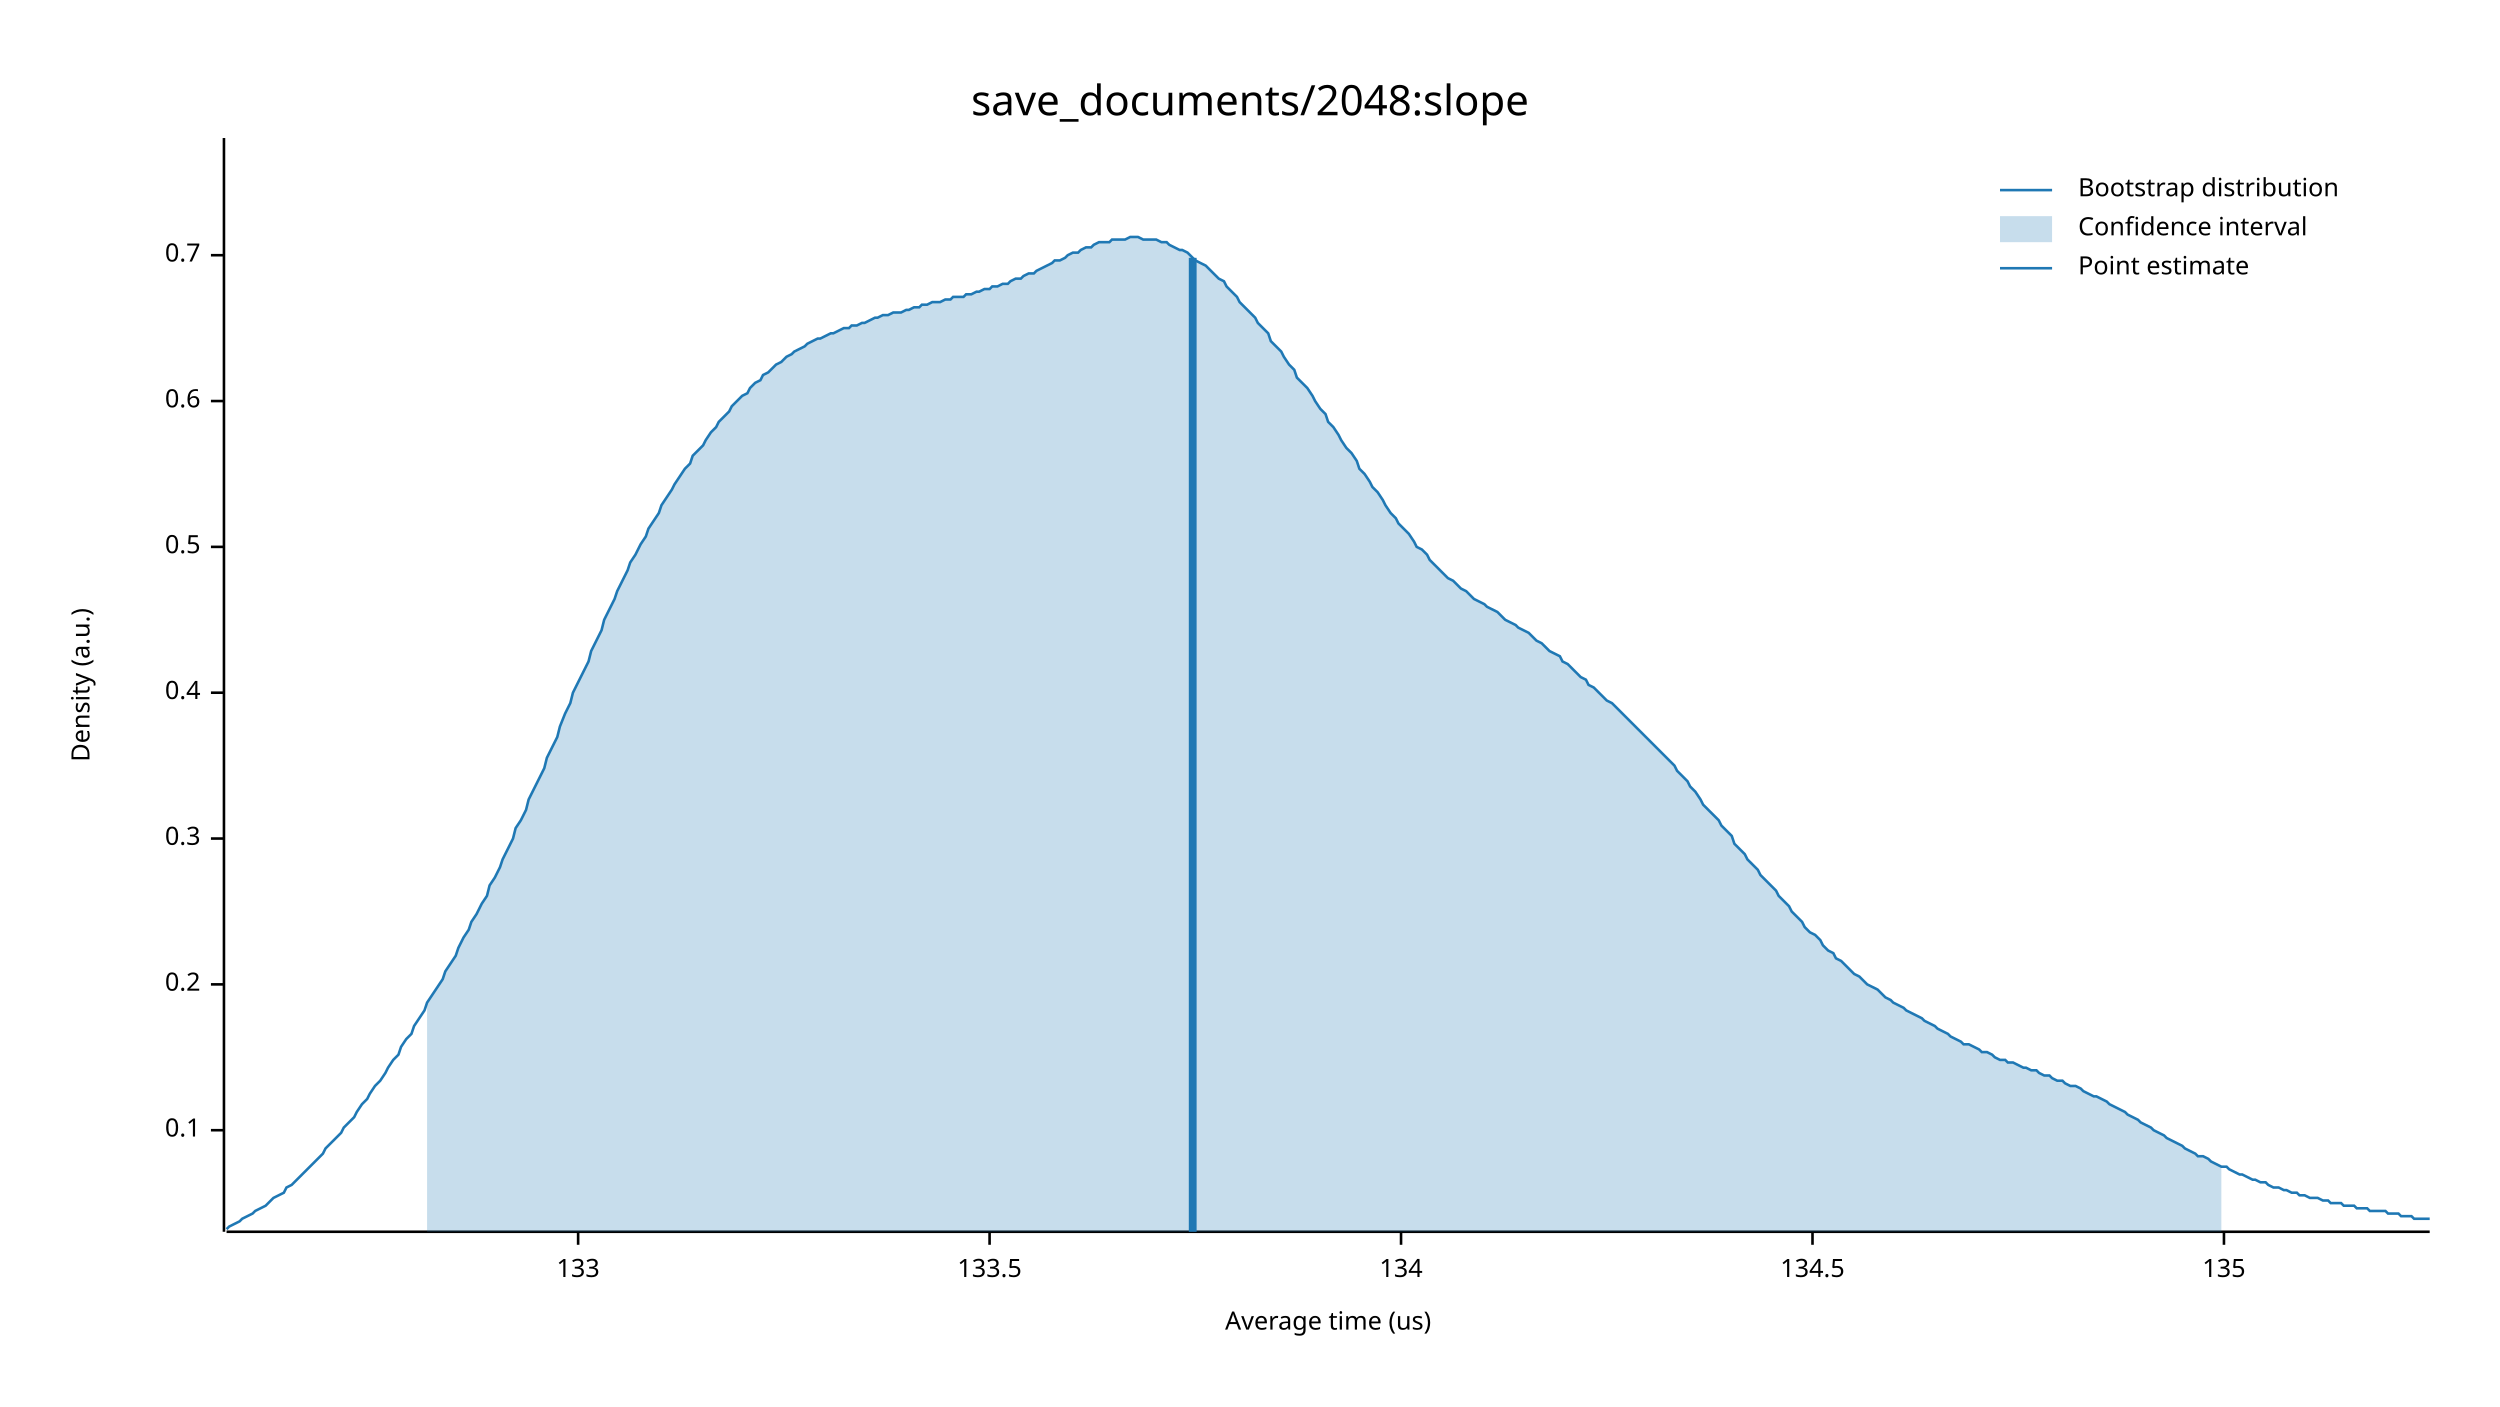
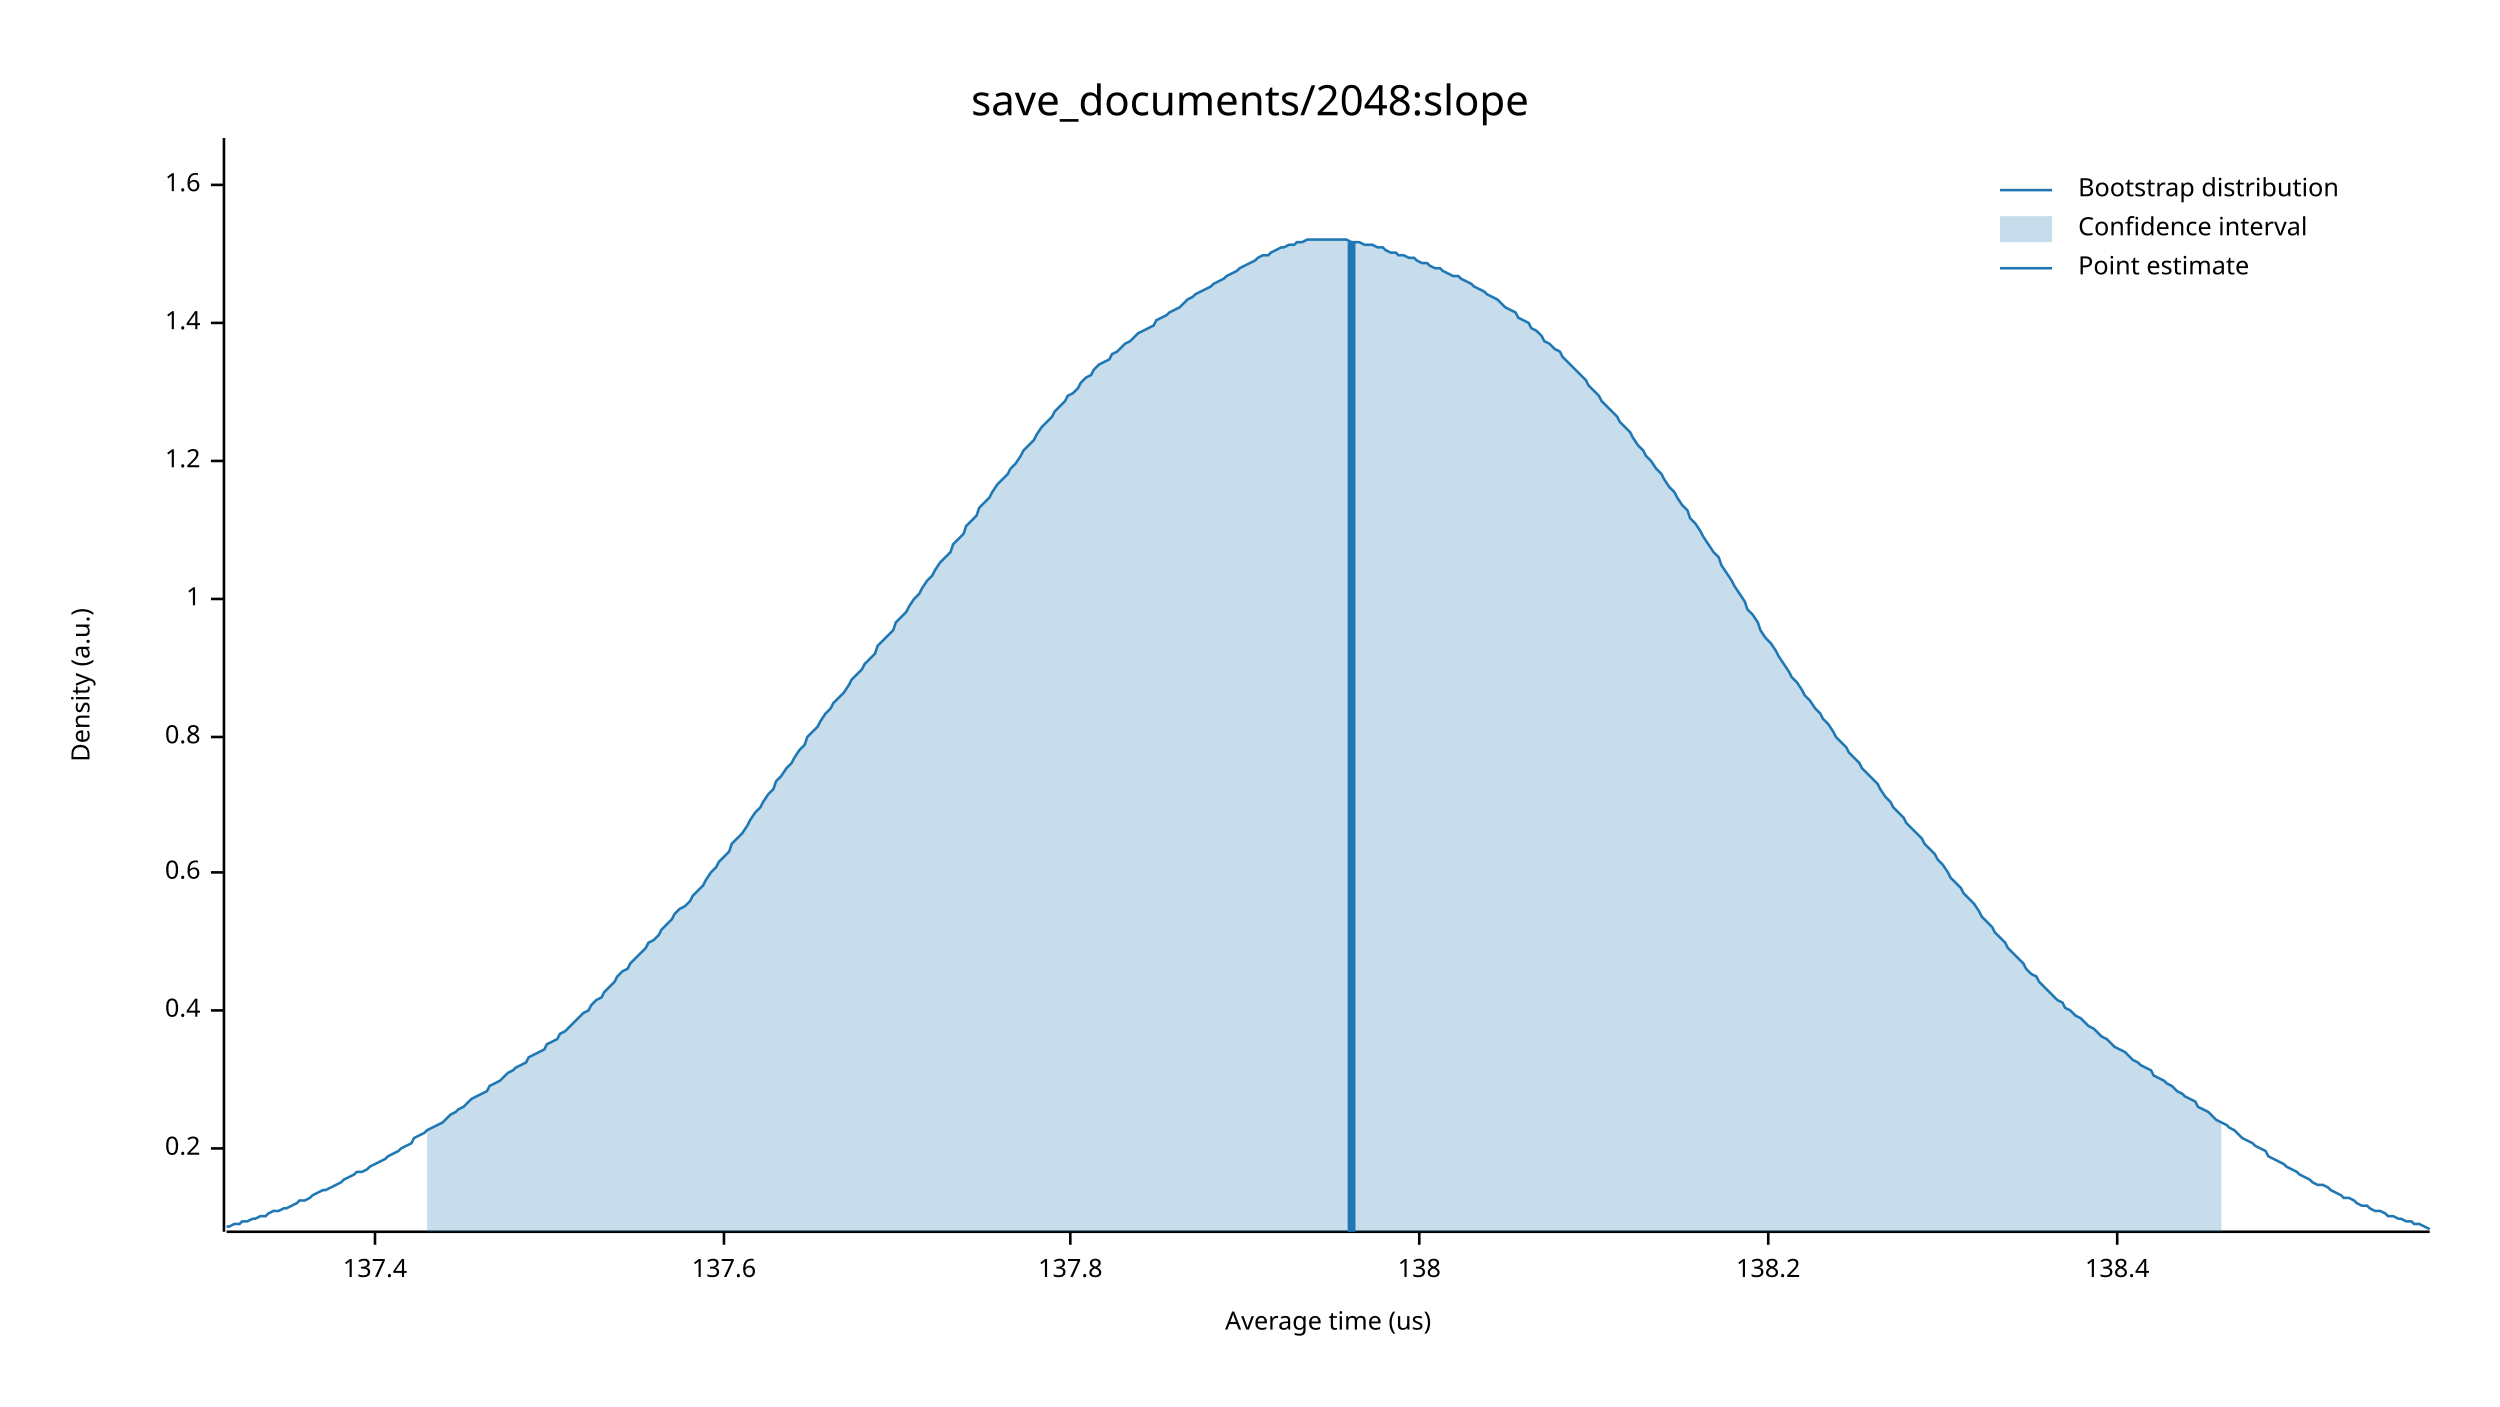
<svg xmlns="http://www.w3.org/2000/svg" width="960" height="540" viewBox="0 0 960 540">
  <text x="480" y="32" dy="0.76em" text-anchor="middle" font-family="sans-serif" font-size="16.129" opacity="1" fill="#000000">
save_documents/2048:slope
</text>
  <text x="27" y="263" dy="0.76em" text-anchor="middle" font-family="sans-serif" font-size="9.677" opacity="1" fill="#000000" transform="rotate(270, 27, 263)">
Density (a.u.)
</text>
  <text x="510" y="513" dy="-0.5ex" text-anchor="middle" font-family="sans-serif" font-size="9.677" opacity="1" fill="#000000">
Average time (us)
</text>
  <polyline fill="none" opacity="1" stroke="#000000" stroke-width="1" points="86,53 86,473 " />
-   <text x="77" y="434" dy="0.5ex" text-anchor="end" font-family="sans-serif" font-size="9.677" opacity="1" fill="#000000">
- 0.1
- </text>
-   <polyline fill="none" opacity="1" stroke="#000000" stroke-width="1" points="81,434 86,434 " />
-   <text x="77" y="378" dy="0.5ex" text-anchor="end" font-family="sans-serif" font-size="9.677" opacity="1" fill="#000000">
+   <text x="77" y="441" dy="0.5ex" text-anchor="end" font-family="sans-serif" font-size="9.677" opacity="1" fill="#000000">
0.2
</text>
-   <polyline fill="none" opacity="1" stroke="#000000" stroke-width="1" points="81,378 86,378 " />
-   <text x="77" y="322" dy="0.5ex" text-anchor="end" font-family="sans-serif" font-size="9.677" opacity="1" fill="#000000">
- 0.3
- </text>
-   <polyline fill="none" opacity="1" stroke="#000000" stroke-width="1" points="81,322 86,322 " />
-   <text x="77" y="266" dy="0.5ex" text-anchor="end" font-family="sans-serif" font-size="9.677" opacity="1" fill="#000000">
+   <polyline fill="none" opacity="1" stroke="#000000" stroke-width="1" points="81,441 86,441 " />
+   <text x="77" y="388" dy="0.5ex" text-anchor="end" font-family="sans-serif" font-size="9.677" opacity="1" fill="#000000">
0.4
</text>
-   <polyline fill="none" opacity="1" stroke="#000000" stroke-width="1" points="81,266 86,266 " />
-   <text x="77" y="210" dy="0.5ex" text-anchor="end" font-family="sans-serif" font-size="9.677" opacity="1" fill="#000000">
- 0.5
- </text>
-   <polyline fill="none" opacity="1" stroke="#000000" stroke-width="1" points="81,210 86,210 " />
-   <text x="77" y="154" dy="0.5ex" text-anchor="end" font-family="sans-serif" font-size="9.677" opacity="1" fill="#000000">
+   <polyline fill="none" opacity="1" stroke="#000000" stroke-width="1" points="81,388 86,388 " />
+   <text x="77" y="335" dy="0.5ex" text-anchor="end" font-family="sans-serif" font-size="9.677" opacity="1" fill="#000000">
0.6
</text>
-   <polyline fill="none" opacity="1" stroke="#000000" stroke-width="1" points="81,154 86,154 " />
-   <text x="77" y="98" dy="0.5ex" text-anchor="end" font-family="sans-serif" font-size="9.677" opacity="1" fill="#000000">
- 0.7
+   <polyline fill="none" opacity="1" stroke="#000000" stroke-width="1" points="81,335 86,335 " />
+   <text x="77" y="283" dy="0.5ex" text-anchor="end" font-family="sans-serif" font-size="9.677" opacity="1" fill="#000000">
+ 0.8
</text>
-   <polyline fill="none" opacity="1" stroke="#000000" stroke-width="1" points="81,98 86,98 " />
+   <polyline fill="none" opacity="1" stroke="#000000" stroke-width="1" points="81,283 86,283 " />
+   <text x="77" y="230" dy="0.5ex" text-anchor="end" font-family="sans-serif" font-size="9.677" opacity="1" fill="#000000">
+ 1
+ </text>
+   <polyline fill="none" opacity="1" stroke="#000000" stroke-width="1" points="81,230 86,230 " />
+   <text x="77" y="177" dy="0.5ex" text-anchor="end" font-family="sans-serif" font-size="9.677" opacity="1" fill="#000000">
+ 1.2
+ </text>
+   <polyline fill="none" opacity="1" stroke="#000000" stroke-width="1" points="81,177 86,177 " />
+   <text x="77" y="124" dy="0.5ex" text-anchor="end" font-family="sans-serif" font-size="9.677" opacity="1" fill="#000000">
+ 1.4
+ </text>
+   <polyline fill="none" opacity="1" stroke="#000000" stroke-width="1" points="81,124 86,124 " />
+   <text x="77" y="71" dy="0.5ex" text-anchor="end" font-family="sans-serif" font-size="9.677" opacity="1" fill="#000000">
+ 1.6
+ </text>
+   <polyline fill="none" opacity="1" stroke="#000000" stroke-width="1" points="81,71 86,71 " />
  <polyline fill="none" opacity="1" stroke="#000000" stroke-width="1" points="87,473 933,473 " />
-   <text x="222" y="483" dy="0.76em" text-anchor="middle" font-family="sans-serif" font-size="9.677" opacity="1" fill="#000000">
- 133
+   <text x="144" y="483" dy="0.76em" text-anchor="middle" font-family="sans-serif" font-size="9.677" opacity="1" fill="#000000">
+ 137.4
</text>
-   <polyline fill="none" opacity="1" stroke="#000000" stroke-width="1" points="222,473 222,478 " />
-   <text x="380" y="483" dy="0.76em" text-anchor="middle" font-family="sans-serif" font-size="9.677" opacity="1" fill="#000000">
- 133.5
+   <polyline fill="none" opacity="1" stroke="#000000" stroke-width="1" points="144,473 144,478 " />
+   <text x="278" y="483" dy="0.76em" text-anchor="middle" font-family="sans-serif" font-size="9.677" opacity="1" fill="#000000">
+ 137.6
</text>
-   <polyline fill="none" opacity="1" stroke="#000000" stroke-width="1" points="380,473 380,478 " />
-   <text x="538" y="483" dy="0.76em" text-anchor="middle" font-family="sans-serif" font-size="9.677" opacity="1" fill="#000000">
- 134
+   <polyline fill="none" opacity="1" stroke="#000000" stroke-width="1" points="278,473 278,478 " />
+   <text x="411" y="483" dy="0.76em" text-anchor="middle" font-family="sans-serif" font-size="9.677" opacity="1" fill="#000000">
+ 137.8
</text>
-   <polyline fill="none" opacity="1" stroke="#000000" stroke-width="1" points="538,473 538,478 " />
-   <text x="696" y="483" dy="0.76em" text-anchor="middle" font-family="sans-serif" font-size="9.677" opacity="1" fill="#000000">
- 134.5
+   <polyline fill="none" opacity="1" stroke="#000000" stroke-width="1" points="411,473 411,478 " />
+   <text x="545" y="483" dy="0.76em" text-anchor="middle" font-family="sans-serif" font-size="9.677" opacity="1" fill="#000000">
+ 138
</text>
-   <polyline fill="none" opacity="1" stroke="#000000" stroke-width="1" points="696,473 696,478 " />
-   <text x="854" y="483" dy="0.76em" text-anchor="middle" font-family="sans-serif" font-size="9.677" opacity="1" fill="#000000">
- 135
+   <polyline fill="none" opacity="1" stroke="#000000" stroke-width="1" points="545,473 545,478 " />
+   <text x="679" y="483" dy="0.76em" text-anchor="middle" font-family="sans-serif" font-size="9.677" opacity="1" fill="#000000">
+ 138.2
</text>
-   <polyline fill="none" opacity="1" stroke="#000000" stroke-width="1" points="854,473 854,478 " />
-   <polyline fill="none" opacity="1" stroke="#1F78B4" stroke-width="1" points="87,472 88,471 90,470 92,469 93,468 95,467 97,466 98,465 100,464 102,463 103,462 105,460 107,459 109,458 110,456 112,455 114,453 115,452 117,450 119,448 120,447 122,445 124,443 125,441 127,439 129,437 131,435 132,433 134,431 136,429 137,427 139,424 141,422 142,420 144,417 146,415 148,412 149,410 151,407 153,405 154,402 156,399 158,397 159,394 161,391 163,388 164,385 166,382 168,379 170,376 171,373 173,370 175,367 176,364 178,360 180,357 181,354 183,351 185,347 187,344 188,340 190,337 192,333 193,330 195,326 197,322 198,318 200,315 202,311 203,307 205,303 207,299 209,295 210,291 212,287 214,283 215,279 217,274 219,270 220,266 222,262 224,258 226,254 227,250 229,246 231,242 232,238 234,234 236,230 237,227 239,223 241,219 242,216 244,213 246,209 248,206 249,203 251,200 253,197 254,194 256,191 258,188 259,186 261,183 263,180 265,178 266,175 268,173 270,171 271,169 273,166 275,164 276,162 278,160 280,158 281,156 283,154 285,152 287,151 288,149 290,147 292,146 293,144 295,143 297,141 298,140 300,139 302,137 304,136 305,135 307,134 309,133 310,132 312,131 314,130 315,130 317,129 319,128 320,128 322,127 324,126 326,126 327,125 329,125 331,124 332,124 334,123 336,122 337,122 339,121 341,121 343,120 344,120 346,120 348,119 349,119 351,118 353,118 354,117 356,117 358,116 359,116 361,116 363,115 365,115 366,114 368,114 370,114 371,113 373,113 375,112 376,112 378,111 380,111 381,110 383,110 385,109 387,109 388,108 390,107 392,107 393,106 395,105 397,105 398,104 400,103 402,102 404,101 405,100 407,100 409,99 410,98 412,97 414,97 415,96 417,95 419,95 420,94 422,93 424,93 426,93 427,92 429,92 431,92 432,92 434,91 436,91 437,91 439,92 441,92 443,92 444,92 446,93 448,93 449,94 451,95 453,96 454,96 456,97 458,99 459,100 461,101 463,102 465,104 466,105 468,107 470,108 471,110 473,112 475,114 476,116 478,118 480,120 482,122 483,124 485,126 487,128 488,131 490,133 492,135 493,137 495,140 497,142 498,145 500,147 502,149 504,152 505,154 507,157 509,159 510,162 512,164 514,167 515,169 517,172 519,174 521,177 522,180 524,182 526,185 527,187 529,189 531,192 532,194 534,197 536,199 537,201 539,203 541,205 543,208 544,210 546,211 548,213 549,215 551,217 553,219 554,220 556,222 558,223 560,225 561,226 563,227 565,229 566,230 568,231 570,232 571,233 573,234 575,235 576,236 578,238 580,239 582,240 583,241 585,242 587,243 588,244 590,246 592,247 593,248 595,250 597,251 599,252 600,254 602,255 604,257 605,258 607,260 609,261 610,263 612,264 614,266 615,267 617,269 619,270 621,272 622,273 624,275 626,277 627,278 629,280 631,282 632,283 634,285 636,287 638,289 639,290 641,292 643,294 644,296 646,298 648,300 649,302 651,304 653,307 654,309 656,311 658,313 660,315 661,317 663,319 665,321 666,324 668,326 670,328 671,330 673,332 675,334 676,336 678,338 680,340 682,342 683,344 685,346 687,348 688,350 690,352 692,354 693,356 695,358 697,359 699,361 700,363 702,365 704,366 705,368 707,369 709,371 710,372 712,374 714,375 715,376 717,378 719,379 721,380 722,381 724,383 726,384 727,385 729,386 731,387 732,388 734,389 736,390 738,391 739,392 741,393 743,394 744,395 746,396 748,397 749,398 751,399 753,400 754,401 756,401 758,402 760,403 761,404 763,404 765,405 766,406 768,407 770,407 771,408 773,408 775,409 777,410 778,410 780,411 782,411 783,412 785,413 787,413 788,414 790,415 792,415 793,416 795,417 797,417 799,418 800,419 802,420 804,421 805,421 807,422 809,423 810,424 812,425 814,426 816,427 817,428 819,429 821,430 822,431 824,432 826,433 827,434 829,435 831,436 832,437 834,438 836,439 838,440 839,441 841,442 843,443 844,444 846,444 848,445 849,446 851,447 853,448 855,448 856,449 858,450 860,451 861,451 863,452 865,453 866,453 868,454 870,454 871,455 873,456 875,456 877,457 878,457 880,458 882,458 883,459 885,459 887,460 888,460 890,460 892,461 894,461 895,462 897,462 899,462 900,463 902,463 904,463 905,464 907,464 909,464 910,465 912,465 914,465 916,465 917,466 919,466 921,466 922,467 924,467 926,467 927,468 929,468 931,468 933,468 " />
-   <polygon opacity="0.25" fill="#1F78B4" points="164,385 166,382 168,379 170,376 171,373 173,370 175,367 176,364 178,360 180,357 181,354 183,351 185,347 187,344 188,340 190,337 192,333 193,330 195,326 197,322 198,318 200,315 202,311 203,307 205,303 207,299 209,295 210,291 212,287 214,283 215,279 217,274 219,270 220,266 222,262 224,258 226,254 227,250 229,246 231,242 232,238 234,234 236,230 237,227 239,223 241,219 242,216 244,213 246,209 248,206 249,203 251,200 253,197 254,194 256,191 258,188 259,186 261,183 263,180 265,178 266,175 268,173 270,171 271,169 273,166 275,164 276,162 278,160 280,158 281,156 283,154 285,152 287,151 288,149 290,147 292,146 293,144 295,143 297,141 298,140 300,139 302,137 304,136 305,135 307,134 309,133 310,132 312,131 314,130 315,130 317,129 319,128 320,128 322,127 324,126 326,126 327,125 329,125 331,124 332,124 334,123 336,122 337,122 339,121 341,121 343,120 344,120 346,120 348,119 349,119 351,118 353,118 354,117 356,117 358,116 359,116 361,116 363,115 365,115 366,114 368,114 370,114 371,113 373,113 375,112 376,112 378,111 380,111 381,110 383,110 385,109 387,109 388,108 390,107 392,107 393,106 395,105 397,105 398,104 400,103 402,102 404,101 405,100 407,100 409,99 410,98 412,97 414,97 415,96 417,95 419,95 420,94 422,93 424,93 426,93 427,92 429,92 431,92 432,92 434,91 436,91 437,91 439,92 441,92 443,92 444,92 446,93 448,93 449,94 451,95 453,96 454,96 456,97 458,99 459,100 461,101 463,102 465,104 466,105 468,107 470,108 471,110 473,112 475,114 476,116 478,118 480,120 482,122 483,124 485,126 487,128 488,131 490,133 492,135 493,137 495,140 497,142 498,145 500,147 502,149 504,152 505,154 507,157 509,159 510,162 512,164 514,167 515,169 517,172 519,174 521,177 522,180 524,182 526,185 527,187 529,189 531,192 532,194 534,197 536,199 537,201 539,203 541,205 543,208 544,210 546,211 548,213 549,215 551,217 553,219 554,220 556,222 558,223 560,225 561,226 563,227 565,229 566,230 568,231 570,232 571,233 573,234 575,235 576,236 578,238 580,239 582,240 583,241 585,242 587,243 588,244 590,246 592,247 593,248 595,250 597,251 599,252 600,254 602,255 604,257 605,258 607,260 609,261 610,263 612,264 614,266 615,267 617,269 619,270 621,272 622,273 624,275 626,277 627,278 629,280 631,282 632,283 634,285 636,287 638,289 639,290 641,292 643,294 644,296 646,298 648,300 649,302 651,304 653,307 654,309 656,311 658,313 660,315 661,317 663,319 665,321 666,324 668,326 670,328 671,330 673,332 675,334 676,336 678,338 680,340 682,342 683,344 685,346 687,348 688,350 690,352 692,354 693,356 695,358 697,359 699,361 700,363 702,365 704,366 705,368 707,369 709,371 710,372 712,374 714,375 715,376 717,378 719,379 721,380 722,381 724,383 726,384 727,385 729,386 731,387 732,388 734,389 736,390 738,391 739,392 741,393 743,394 744,395 746,396 748,397 749,398 751,399 753,400 754,401 756,401 758,402 760,403 761,404 763,404 765,405 766,406 768,407 770,407 771,408 773,408 775,409 777,410 778,410 780,411 782,411 783,412 785,413 787,413 788,414 790,415 792,415 793,416 795,417 797,417 799,418 800,419 802,420 804,421 805,421 807,422 809,423 810,424 812,425 814,426 816,427 817,428 819,429 821,430 822,431 824,432 826,433 827,434 829,435 831,436 832,437 834,438 836,439 838,440 839,441 841,442 843,443 844,444 846,444 848,445 849,446 851,447 853,448 853,473 164,473 " />
-   <polyline fill="none" opacity="1" stroke="#1F78B4" stroke-width="3" points="458,473 458,99 " />
+   <polyline fill="none" opacity="1" stroke="#000000" stroke-width="1" points="679,473 679,478 " />
+   <text x="813" y="483" dy="0.76em" text-anchor="middle" font-family="sans-serif" font-size="9.677" opacity="1" fill="#000000">
+ 138.4
+ </text>
+   <polyline fill="none" opacity="1" stroke="#000000" stroke-width="1" points="813,473 813,478 " />
+   <polyline fill="none" opacity="1" stroke="#1F78B4" stroke-width="1" points="87,471 88,471 90,470 92,470 93,469 95,469 97,468 98,468 100,467 102,467 103,466 105,465 107,465 109,464 110,464 112,463 114,462 115,461 117,461 119,460 120,459 122,458 124,457 125,457 127,456 129,455 131,454 132,453 134,452 136,451 137,450 139,450 141,449 142,448 144,447 146,446 148,445 149,444 151,443 153,442 154,441 156,440 158,439 159,437 161,436 163,435 164,434 166,433 168,432 170,431 171,430 173,428 175,427 176,426 178,425 180,423 181,422 183,421 185,420 187,419 188,417 190,416 192,415 193,414 195,412 197,411 198,410 200,409 202,408 203,406 205,405 207,404 209,403 210,401 212,400 214,399 215,397 217,396 219,394 220,393 222,391 224,389 226,388 227,386 229,384 231,383 232,381 234,379 236,377 237,375 239,373 241,372 242,370 244,368 246,366 248,364 249,362 251,361 253,359 254,357 256,355 258,353 259,351 261,349 263,348 265,346 266,344 268,342 270,340 271,338 273,335 275,333 276,331 278,329 280,327 281,324 283,322 285,320 287,317 288,315 290,312 292,310 293,308 295,305 297,303 298,300 300,298 302,295 304,293 305,291 307,288 309,286 310,283 312,281 314,279 315,277 317,274 319,272 320,270 322,268 324,266 326,263 327,261 329,259 331,257 332,255 334,253 336,251 337,248 339,246 341,244 343,242 344,239 346,237 348,235 349,233 351,230 353,228 354,226 356,223 358,221 359,219 361,216 363,214 365,212 366,209 368,207 370,205 371,202 373,200 375,198 376,195 378,193 380,191 381,189 383,186 385,184 387,182 388,180 390,178 392,175 393,173 395,171 397,169 398,167 400,164 402,162 404,160 405,158 407,156 409,154 410,152 412,151 414,149 415,147 417,145 419,144 420,142 422,140 424,139 426,138 427,136 429,135 431,133 432,132 434,131 436,129 437,128 439,127 441,126 443,125 444,123 446,122 448,121 449,120 451,119 453,118 454,117 456,115 458,114 459,113 461,112 463,111 465,110 466,109 468,108 470,107 471,106 473,105 475,104 476,103 478,102 480,101 482,100 483,99 485,98 487,98 488,97 490,96 492,95 493,95 495,94 497,94 498,93 500,93 502,92 504,92 505,92 507,92 509,92 510,92 512,92 514,92 515,92 517,92 519,93 521,93 522,93 524,94 526,94 527,94 529,95 531,95 532,96 534,97 536,97 537,98 539,98 541,99 543,99 544,100 546,101 548,101 549,102 551,103 553,103 554,104 556,105 558,106 560,106 561,107 563,108 565,109 566,110 568,111 570,112 571,113 573,114 575,115 576,116 578,118 580,119 582,120 583,122 585,123 587,124 588,126 590,127 592,129 593,131 595,132 597,134 599,135 600,137 602,139 604,141 605,142 607,144 609,146 610,148 612,150 614,152 615,154 617,156 619,158 621,160 622,162 624,164 626,166 627,168 629,171 631,173 632,175 634,177 636,180 638,182 639,184 641,187 643,189 644,191 646,194 648,196 649,199 651,201 653,204 654,206 656,209 658,212 660,214 661,217 663,220 665,223 666,225 668,228 670,231 671,234 673,236 675,239 676,242 678,245 680,247 682,250 683,252 685,255 687,258 688,260 690,262 692,265 693,267 695,269 697,272 699,274 700,276 702,278 704,281 705,283 707,285 709,287 710,289 712,291 714,293 715,295 717,297 719,299 721,301 722,303 724,306 726,308 727,310 729,312 731,314 732,316 734,318 736,320 738,322 739,324 741,326 743,328 744,330 746,332 748,335 749,337 751,339 753,341 754,343 756,345 758,347 760,350 761,352 763,354 765,356 766,358 768,360 770,362 771,364 773,366 775,368 777,370 778,372 780,374 782,375 783,377 785,379 787,381 788,382 790,384 792,385 793,387 795,388 797,390 799,391 800,392 802,394 804,395 805,396 807,398 809,399 810,400 812,402 814,403 816,404 817,405 819,407 821,408 822,409 824,410 826,411 827,413 829,414 831,415 832,416 834,417 836,419 838,420 839,421 841,422 843,423 844,425 846,426 848,427 849,428 851,430 853,431 855,432 856,433 858,434 860,436 861,437 863,438 865,439 866,440 868,441 870,442 871,444 873,445 875,446 877,447 878,448 880,449 882,450 883,451 885,452 887,453 888,454 890,455 892,455 894,456 895,457 897,458 899,459 900,460 902,460 904,461 905,462 907,463 909,463 910,464 912,465 914,465 916,466 917,467 919,467 921,468 922,468 924,469 926,469 927,470 929,470 931,471 933,472 " />
+   <polygon opacity="0.25" fill="#1F78B4" points="164,434 166,433 168,432 170,431 171,430 173,428 175,427 176,426 178,425 180,423 181,422 183,421 185,420 187,419 188,417 190,416 192,415 193,414 195,412 197,411 198,410 200,409 202,408 203,406 205,405 207,404 209,403 210,401 212,400 214,399 215,397 217,396 219,394 220,393 222,391 224,389 226,388 227,386 229,384 231,383 232,381 234,379 236,377 237,375 239,373 241,372 242,370 244,368 246,366 248,364 249,362 251,361 253,359 254,357 256,355 258,353 259,351 261,349 263,348 265,346 266,344 268,342 270,340 271,338 273,335 275,333 276,331 278,329 280,327 281,324 283,322 285,320 287,317 288,315 290,312 292,310 293,308 295,305 297,303 298,300 300,298 302,295 304,293 305,291 307,288 309,286 310,283 312,281 314,279 315,277 317,274 319,272 320,270 322,268 324,266 326,263 327,261 329,259 331,257 332,255 334,253 336,251 337,248 339,246 341,244 343,242 344,239 346,237 348,235 349,233 351,230 353,228 354,226 356,223 358,221 359,219 361,216 363,214 365,212 366,209 368,207 370,205 371,202 373,200 375,198 376,195 378,193 380,191 381,189 383,186 385,184 387,182 388,180 390,178 392,175 393,173 395,171 397,169 398,167 400,164 402,162 404,160 405,158 407,156 409,154 410,152 412,151 414,149 415,147 417,145 419,144 420,142 422,140 424,139 426,138 427,136 429,135 431,133 432,132 434,131 436,129 437,128 439,127 441,126 443,125 444,123 446,122 448,121 449,120 451,119 453,118 454,117 456,115 458,114 459,113 461,112 463,111 465,110 466,109 468,108 470,107 471,106 473,105 475,104 476,103 478,102 480,101 482,100 483,99 485,98 487,98 488,97 490,96 492,95 493,95 495,94 497,94 498,93 500,93 502,92 504,92 505,92 507,92 509,92 510,92 512,92 514,92 515,92 517,92 519,93 521,93 522,93 524,94 526,94 527,94 529,95 531,95 532,96 534,97 536,97 537,98 539,98 541,99 543,99 544,100 546,101 548,101 549,102 551,103 553,103 554,104 556,105 558,106 560,106 561,107 563,108 565,109 566,110 568,111 570,112 571,113 573,114 575,115 576,116 578,118 580,119 582,120 583,122 585,123 587,124 588,126 590,127 592,129 593,131 595,132 597,134 599,135 600,137 602,139 604,141 605,142 607,144 609,146 610,148 612,150 614,152 615,154 617,156 619,158 621,160 622,162 624,164 626,166 627,168 629,171 631,173 632,175 634,177 636,180 638,182 639,184 641,187 643,189 644,191 646,194 648,196 649,199 651,201 653,204 654,206 656,209 658,212 660,214 661,217 663,220 665,223 666,225 668,228 670,231 671,234 673,236 675,239 676,242 678,245 680,247 682,250 683,252 685,255 687,258 688,260 690,262 692,265 693,267 695,269 697,272 699,274 700,276 702,278 704,281 705,283 707,285 709,287 710,289 712,291 714,293 715,295 717,297 719,299 721,301 722,303 724,306 726,308 727,310 729,312 731,314 732,316 734,318 736,320 738,322 739,324 741,326 743,328 744,330 746,332 748,335 749,337 751,339 753,341 754,343 756,345 758,347 760,350 761,352 763,354 765,356 766,358 768,360 770,362 771,364 773,366 775,368 777,370 778,372 780,374 782,375 783,377 785,379 787,381 788,382 790,384 792,385 793,387 795,388 797,390 799,391 800,392 802,394 804,395 805,396 807,398 809,399 810,400 812,402 814,403 816,404 817,405 819,407 821,408 822,409 824,410 826,411 827,413 829,414 831,415 832,416 834,417 836,419 838,420 839,421 841,422 843,423 844,425 846,426 848,427 849,428 851,430 853,431 853,473 164,473 " />
+   <polyline fill="none" opacity="1" stroke="#1F78B4" stroke-width="3" points="519,473 519,93 " />
  <text x="798" y="68" dy="0.76em" text-anchor="start" font-family="sans-serif" font-size="9.677" opacity="1" fill="#000000">
Bootstrap distribution
</text>
  <text x="798" y="83" dy="0.76em" text-anchor="start" font-family="sans-serif" font-size="9.677" opacity="1" fill="#000000">
Confidence interval
</text>
  <text x="798" y="98" dy="0.76em" text-anchor="start" font-family="sans-serif" font-size="9.677" opacity="1" fill="#000000">
Point estimate
</text>
  <polyline fill="none" opacity="1" stroke="#1F78B4" stroke-width="1" points="768,73 788,73 " />
  <rect x="768" y="83" width="20" height="10" opacity="0.25" fill="#1F78B4" stroke="none" />
  <polyline fill="none" opacity="1" stroke="#1F78B4" stroke-width="1" points="768,103 788,103 " />
</svg>
